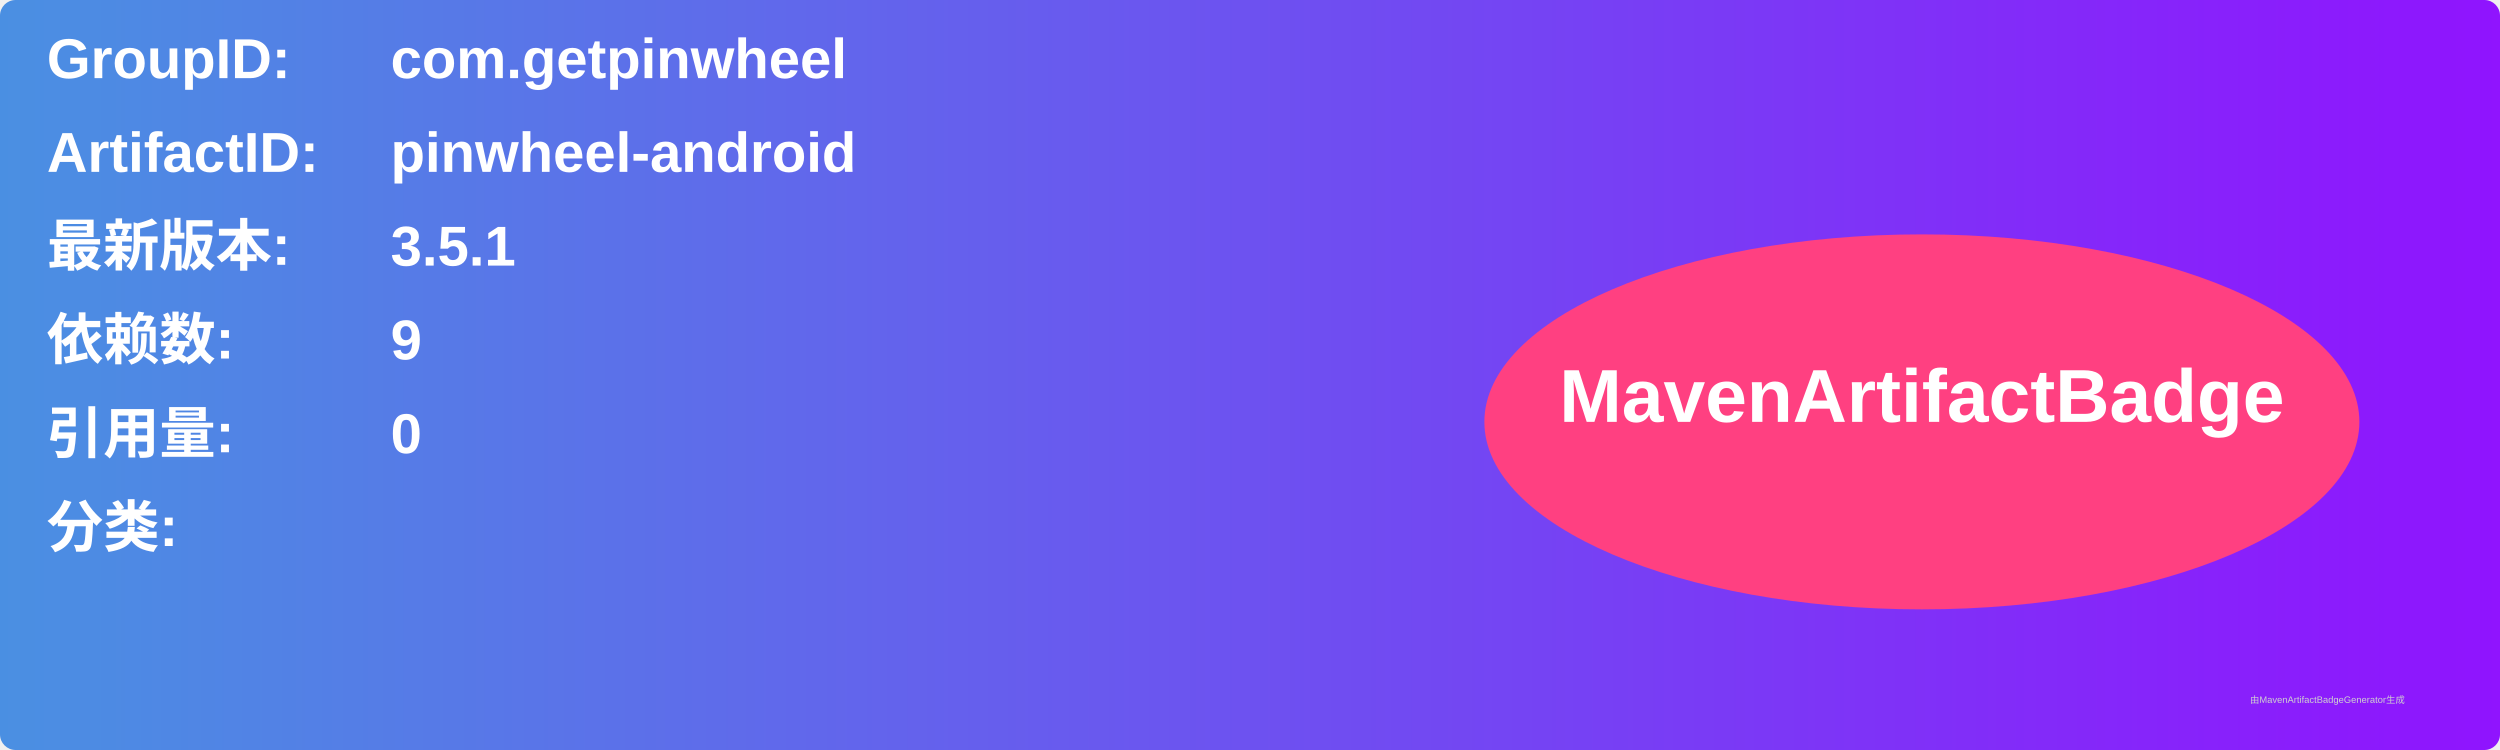
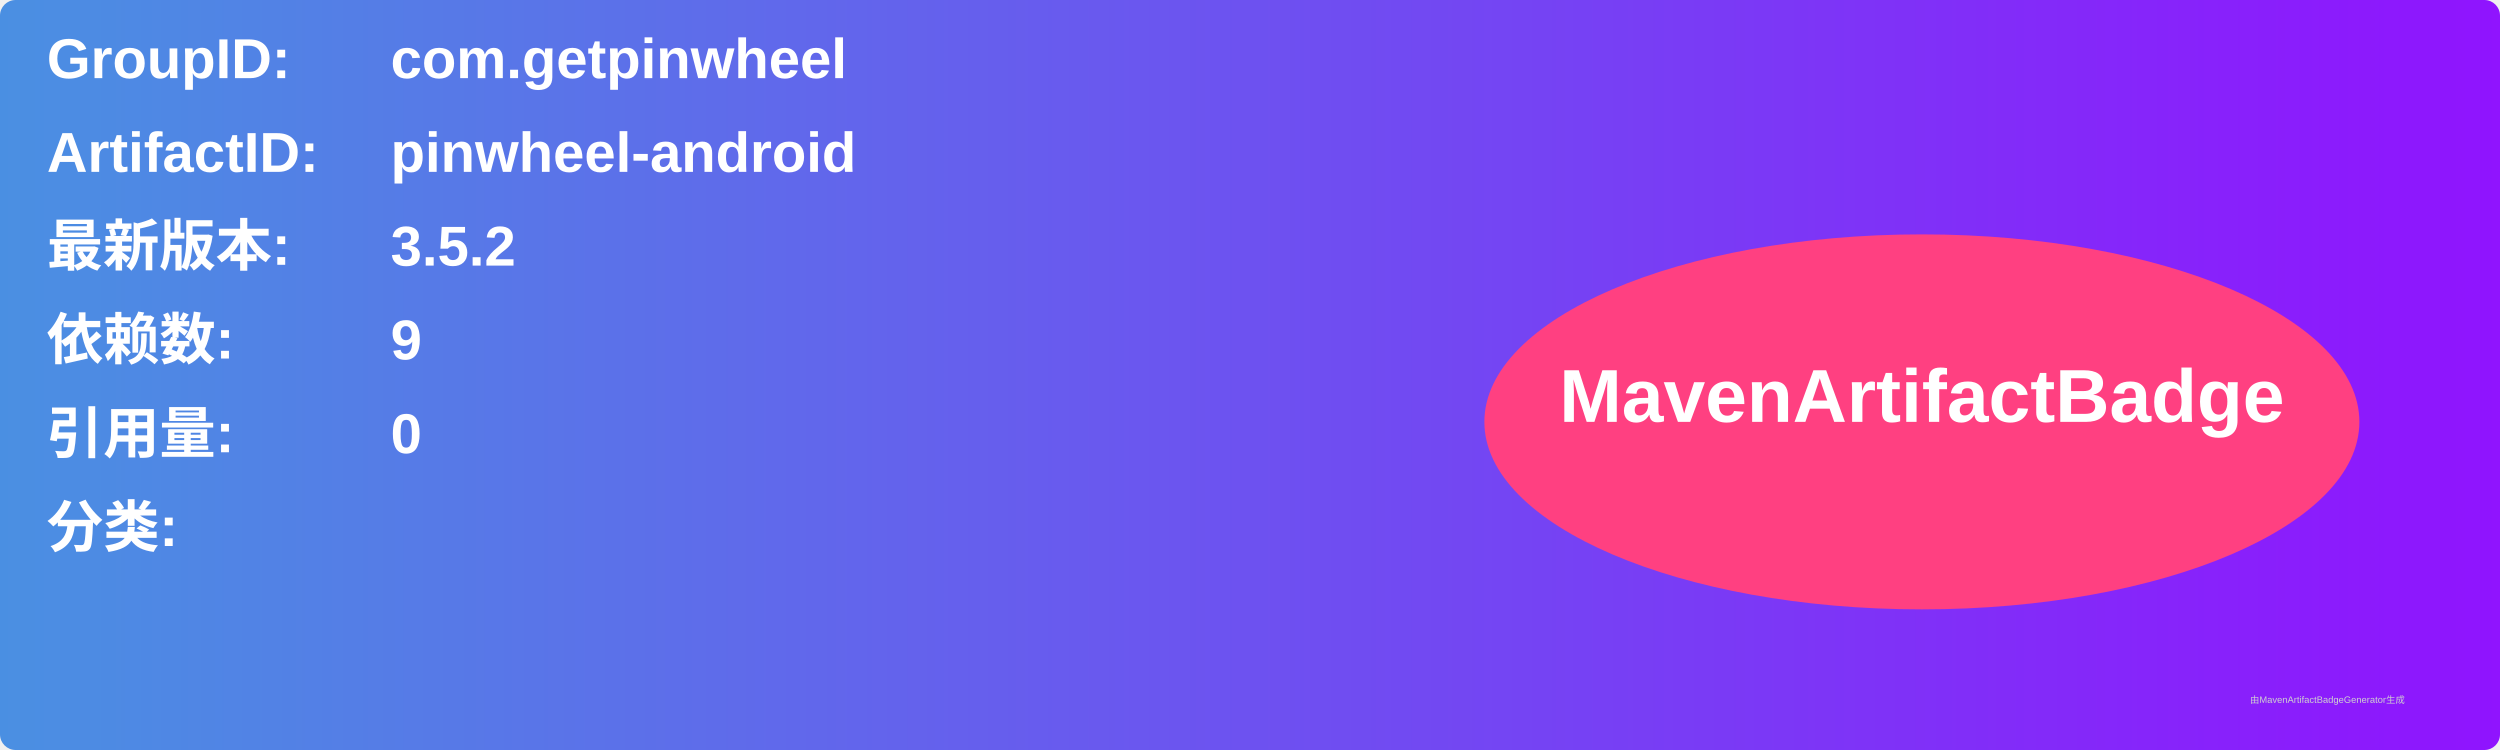
<svg xmlns="http://www.w3.org/2000/svg" width="800" height="240" viewBox="0 0 800 240">
  <linearGradient id="grad" x1="0%" y1="0%" x2="100%" y2="0%">
    <stop offset="0%" stop-color="#4a90e2" />
    <stop offset="100%" stop-color="#9013fe" />
  </linearGradient>
  <rect width="100%" height="100%" rx="5" ry="5" fill="url(#grad)" />
  <g transform="translate(15, 15)">
    <text x="0" y="10" font-family="Arial" font-size="18" fill="white" font-weight="bold" width="260">GroupID:</text>
    <text x="110" y="10" font-family="Arial" font-size="18" fill="white" font-weight="bold" width="460">com.getpinwheel</text>
    <text x="0" y="40" font-family="Arial" font-size="18" fill="white" font-weight="bold" width="260">ArtifactID:</text>
    <text x="110" y="40" font-family="Arial" font-size="18" fill="white" font-weight="bold" width="460">pinwheel-android</text>
    <text x="0" y="70" font-family="Arial" font-size="18" fill="white" font-weight="bold">最新版本:</text>
    <text x="110" y="70" font-family="Arial" font-size="18" fill="white" font-weight="bold">
-       <tspan font-weight="bold">3.5.1</tspan>
+       <tspan font-weight="bold">3.5.2</tspan>
    </text>
    <text x="0" y="100" font-family="Arial" font-size="18" fill="white" font-weight="bold">依赖数: </text>
    <text x="110" y="100" font-family="Arial" font-size="18" fill="white">
      <tspan font-weight="bold">9</tspan>
    </text>
    <text x="0" y="130" font-family="Arial" font-size="18" fill="white" font-weight="bold">引用量: </text>
    <text x="110" y="130" font-family="Arial" font-size="18" fill="white">
      <tspan font-weight="bold">0</tspan>
    </text>
    <text x="0" y="160" font-family="Arial" font-size="18" fill="white" font-weight="bold">分类:</text>
    <text x="10" y="190" font-family="Arial" font-size="10" fill="white">
      <tspan font-weight="bold" />
    </text>
    <ellipse cx="600" cy="120" rx="140" ry="60" fill="#ff4081" />
    <text x="600" y="120" text-anchor="middle" font-family="Arial" font-size="24" fill="white" font-weight="bold">MavenArtifactBadge</text>
  </g>
  <text x="720" y="225" font-family="Arial" font-size="3" fill="#d0d0d0">由MavenArtifactBadgeGenerator生成</text>
</svg>
